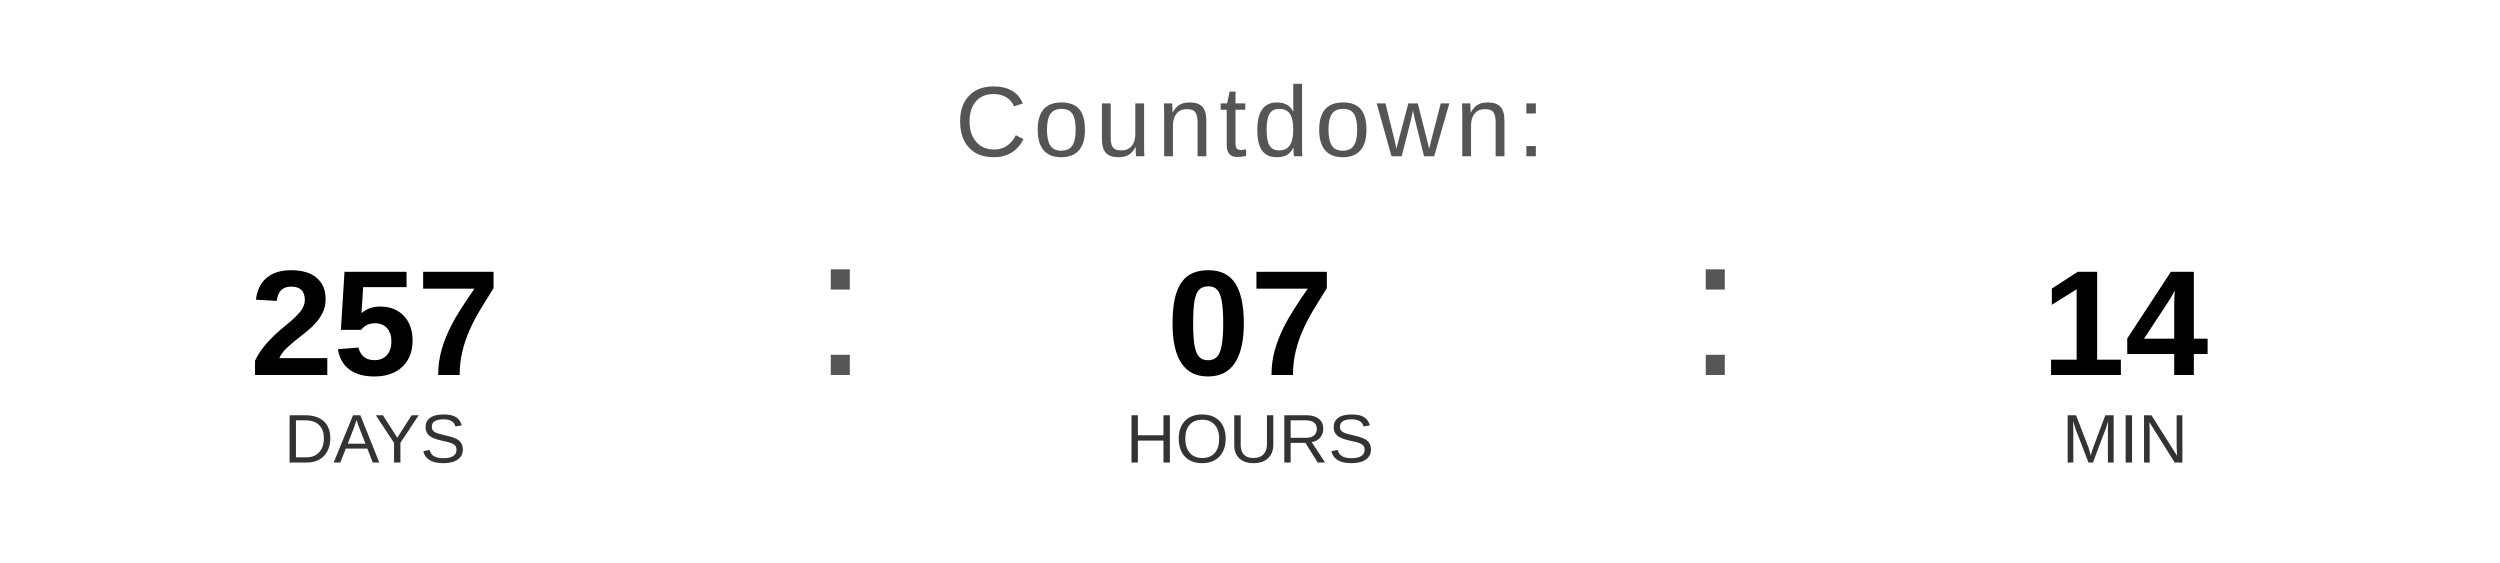
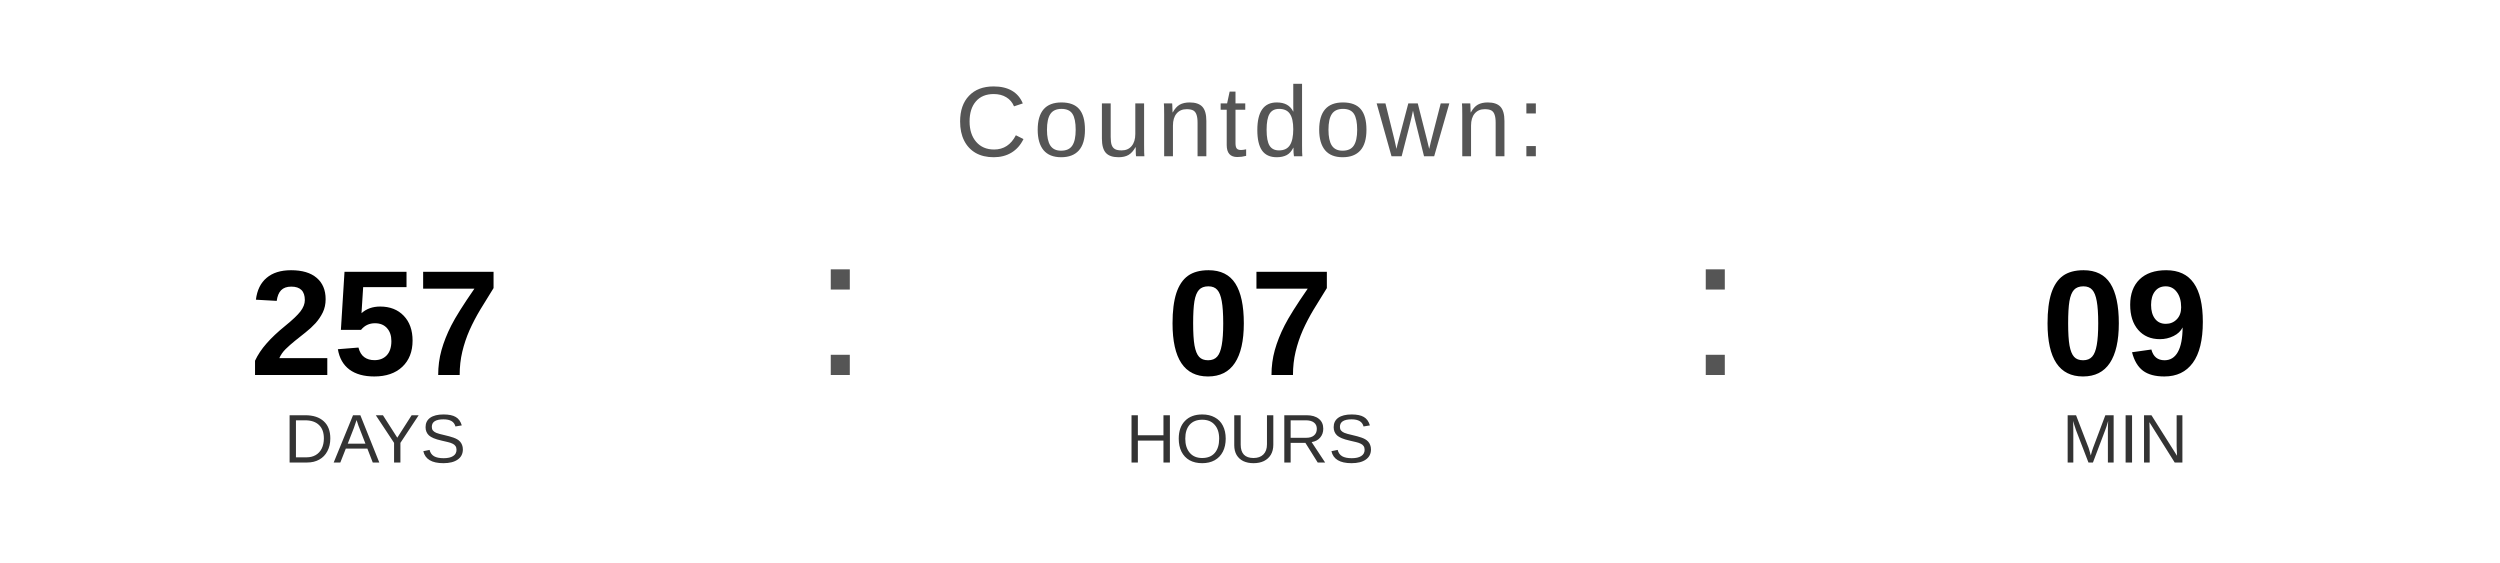
<svg xmlns="http://www.w3.org/2000/svg" width="400" height="90" viewBox="0 0 400 90">
  <text x="200" y="25" font-family="Arial, Helvetica, sans-serif" font-size="16" fill="#555555" text-anchor="middle" letter-spacing="1">
    Countdown:
  </text>
  <text x="60" y="60" font-family="Arial, Helvetica, sans-serif" font-size="24" font-weight="bold" fill="#000000" text-anchor="middle">257</text>
  <text x="60" y="74" font-family="Arial, Helvetica, sans-serif" font-size="11" fill="#333333" text-anchor="middle">DAYS</text>
  <text x="130" y="60" font-family="Arial, sans-serif" font-size="32" fill="#555555">:</text>
  <text x="200" y="60" font-family="Arial, Helvetica, sans-serif" font-size="24" font-weight="bold" fill="#000000" text-anchor="middle">07</text>
  <text x="200" y="74" font-family="Arial, Helvetica, sans-serif" font-size="11" fill="#333333" text-anchor="middle">HOURS</text>
  <text x="270" y="60" font-family="Arial, sans-serif" font-size="32" fill="#555555">:</text>
-   <text x="340" y="60" font-family="Arial, Helvetica, sans-serif" font-size="24" font-weight="bold" fill="#000000" text-anchor="middle">14</text>
+   <text x="340" y="60" font-family="Arial, Helvetica, sans-serif" font-size="24" font-weight="bold" fill="#000000" text-anchor="middle">09</text>
  <text x="340" y="74" font-family="Arial, Helvetica, sans-serif" font-size="11" fill="#333333" text-anchor="middle">MIN</text>
</svg>
